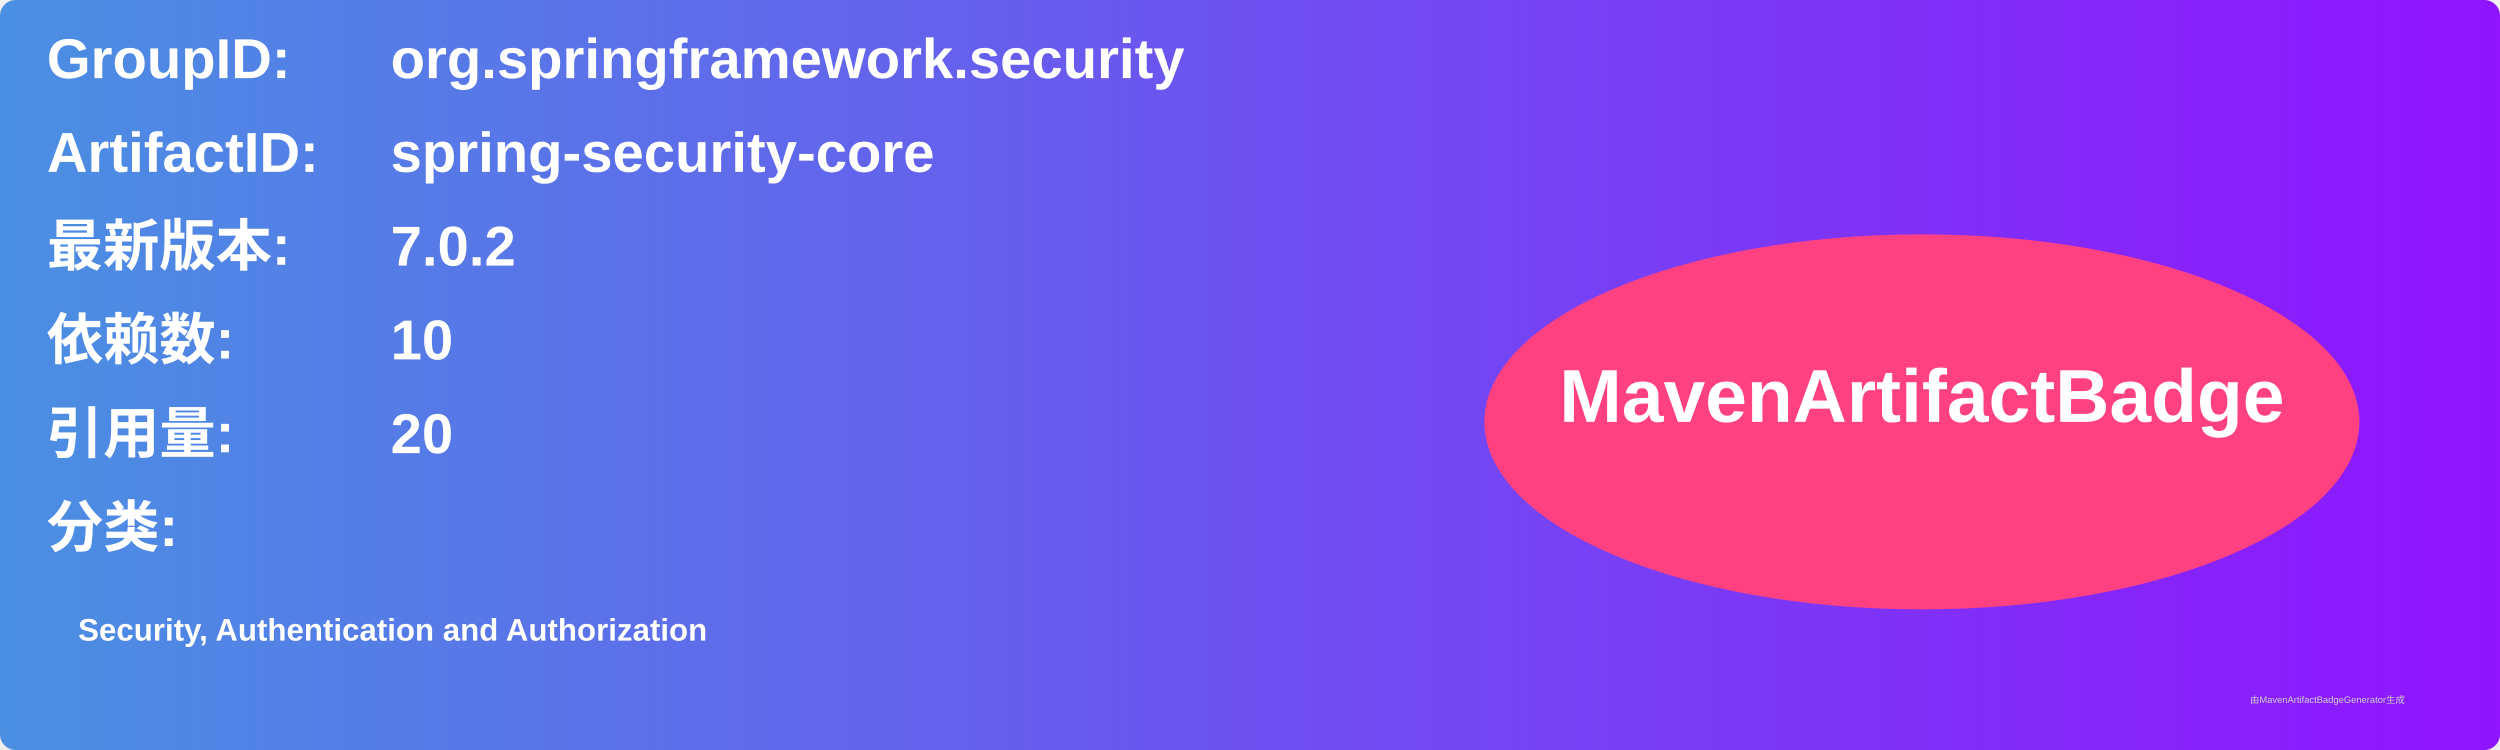
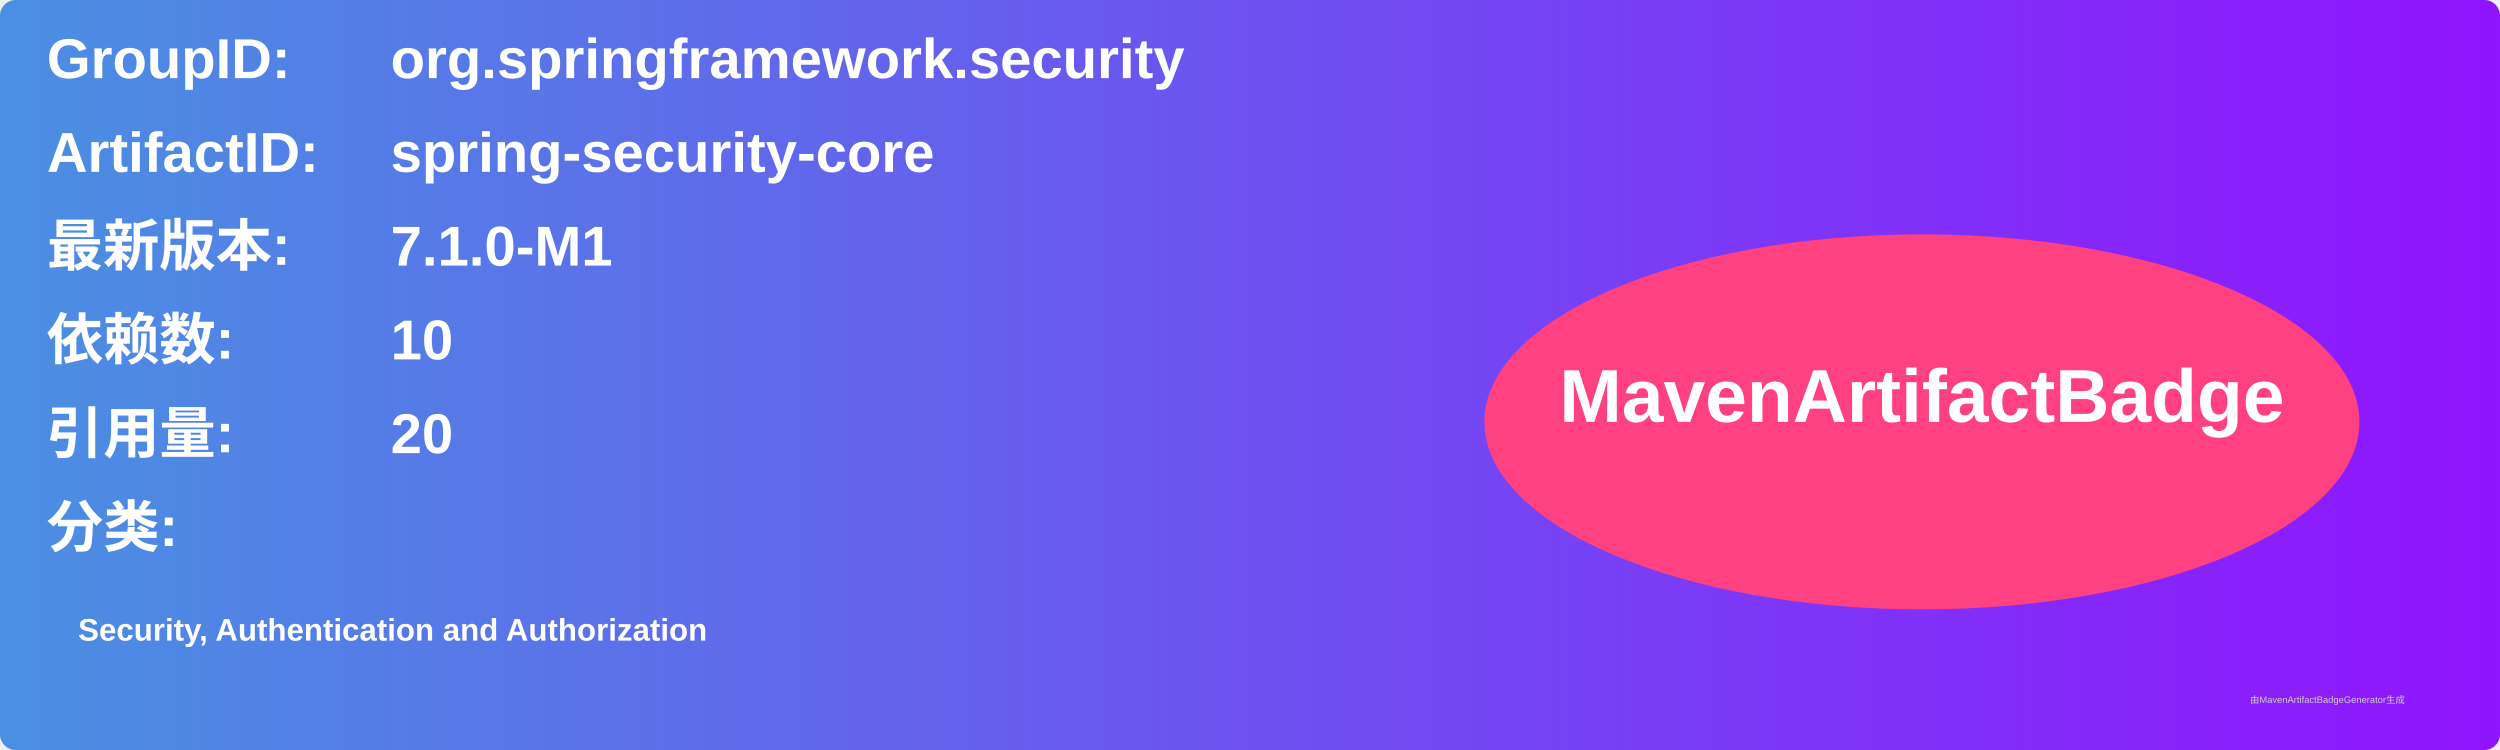
<svg xmlns="http://www.w3.org/2000/svg" width="800" height="240" viewBox="0 0 800 240">
  <linearGradient id="grad" x1="0%" y1="0%" x2="100%" y2="0%">
    <stop offset="0%" stop-color="#4a90e2" />
    <stop offset="100%" stop-color="#9013fe" />
  </linearGradient>
  <rect width="100%" height="100%" rx="5" ry="5" fill="url(#grad)" />
  <g transform="translate(15, 15)">
    <text x="0" y="10" font-family="Arial" font-size="18" fill="white" font-weight="bold" width="260">GroupID:</text>
    <text x="110" y="10" font-family="Arial" font-size="18" fill="white" font-weight="bold" width="460">org.springframework.security</text>
    <text x="0" y="40" font-family="Arial" font-size="18" fill="white" font-weight="bold" width="260">ArtifactID:</text>
    <text x="110" y="40" font-family="Arial" font-size="18" fill="white" font-weight="bold" width="460">spring-security-core</text>
    <text x="0" y="70" font-family="Arial" font-size="18" fill="white" font-weight="bold">最新版本:</text>
    <text x="110" y="70" font-family="Arial" font-size="18" fill="white" font-weight="bold">
-       <tspan font-weight="bold">7.0.2</tspan>
+       <tspan font-weight="bold">7.1.0-M1</tspan>
    </text>
    <text x="0" y="100" font-family="Arial" font-size="18" fill="white" font-weight="bold">依赖数: </text>
    <text x="110" y="100" font-family="Arial" font-size="18" fill="white">
      <tspan font-weight="bold">10</tspan>
    </text>
    <text x="0" y="130" font-family="Arial" font-size="18" fill="white" font-weight="bold">引用量: </text>
    <text x="110" y="130" font-family="Arial" font-size="18" fill="white">
      <tspan font-weight="bold">20</tspan>
    </text>
    <text x="0" y="160" font-family="Arial" font-size="18" fill="white" font-weight="bold">分类:</text>
    <text x="10" y="190" font-family="Arial" font-size="10" fill="white">
      <tspan font-weight="bold">Security, Authentication and Authorization</tspan>
    </text>
    <ellipse cx="600" cy="120" rx="140" ry="60" fill="#ff4081" />
    <text x="600" y="120" text-anchor="middle" font-family="Arial" font-size="24" fill="white" font-weight="bold">MavenArtifactBadge</text>
  </g>
  <text x="720" y="225" font-family="Arial" font-size="3" fill="#d0d0d0">由MavenArtifactBadgeGenerator生成</text>
</svg>
